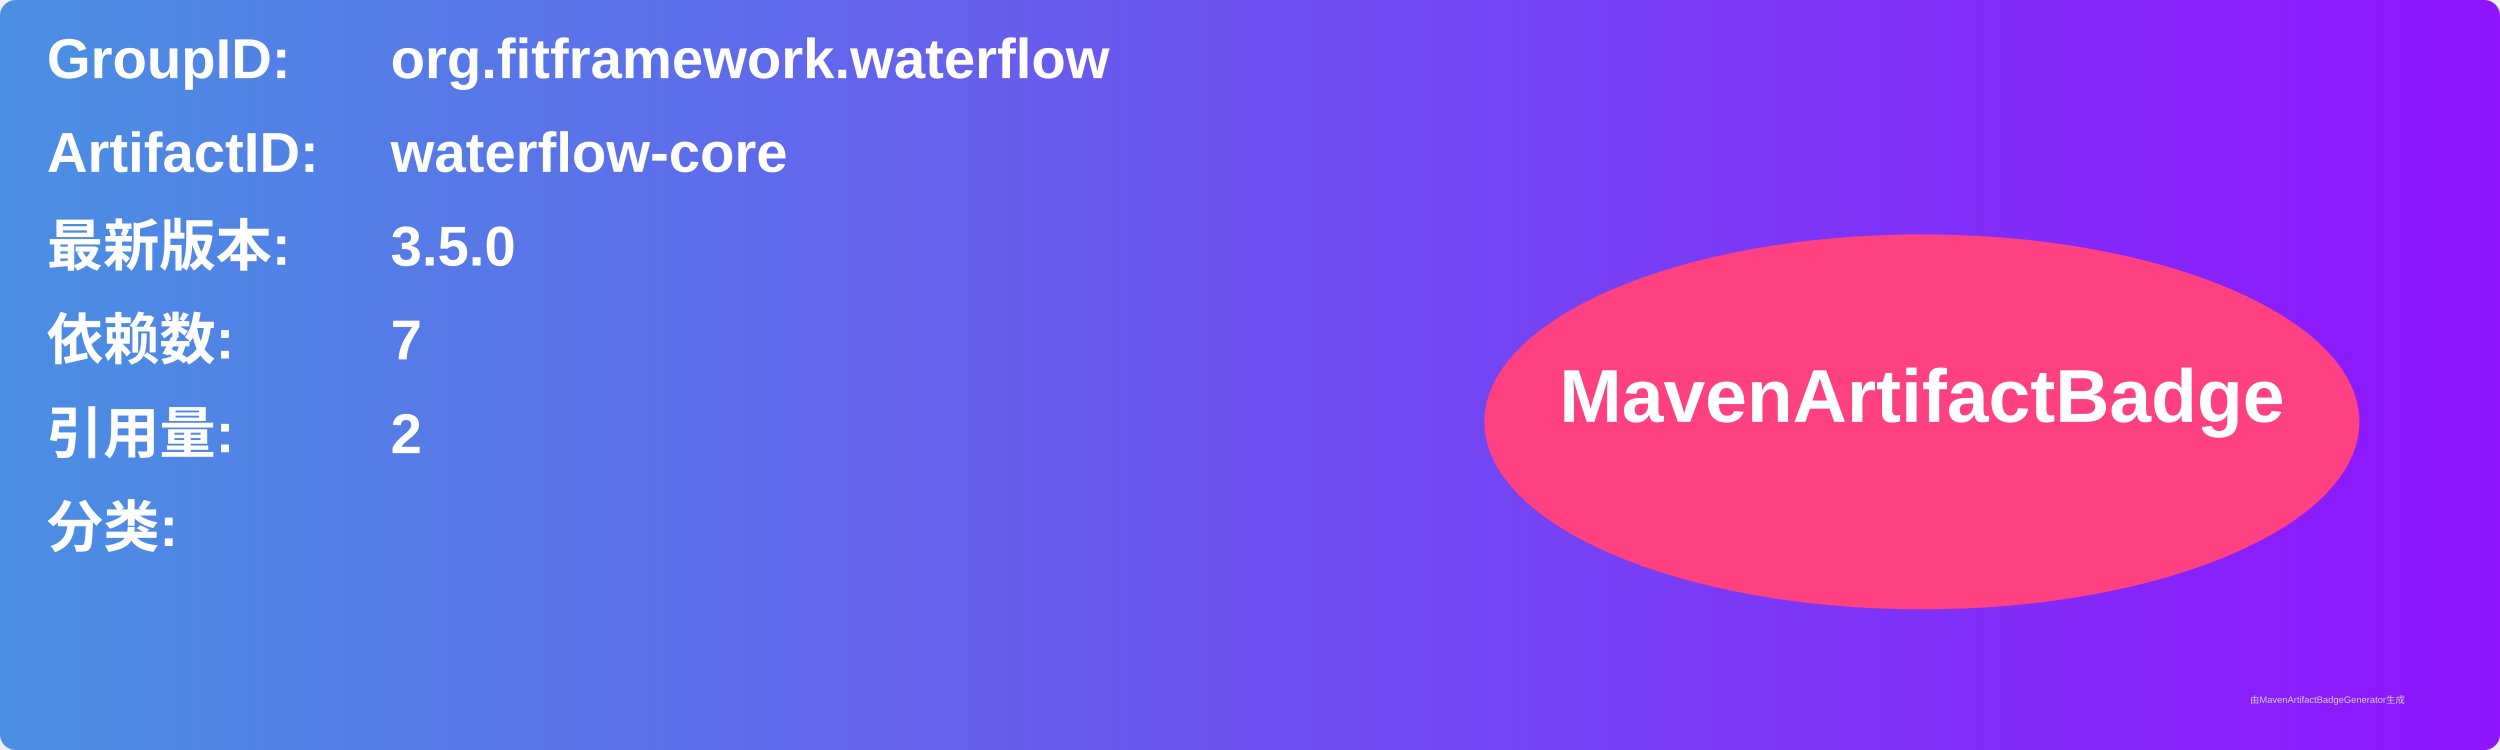
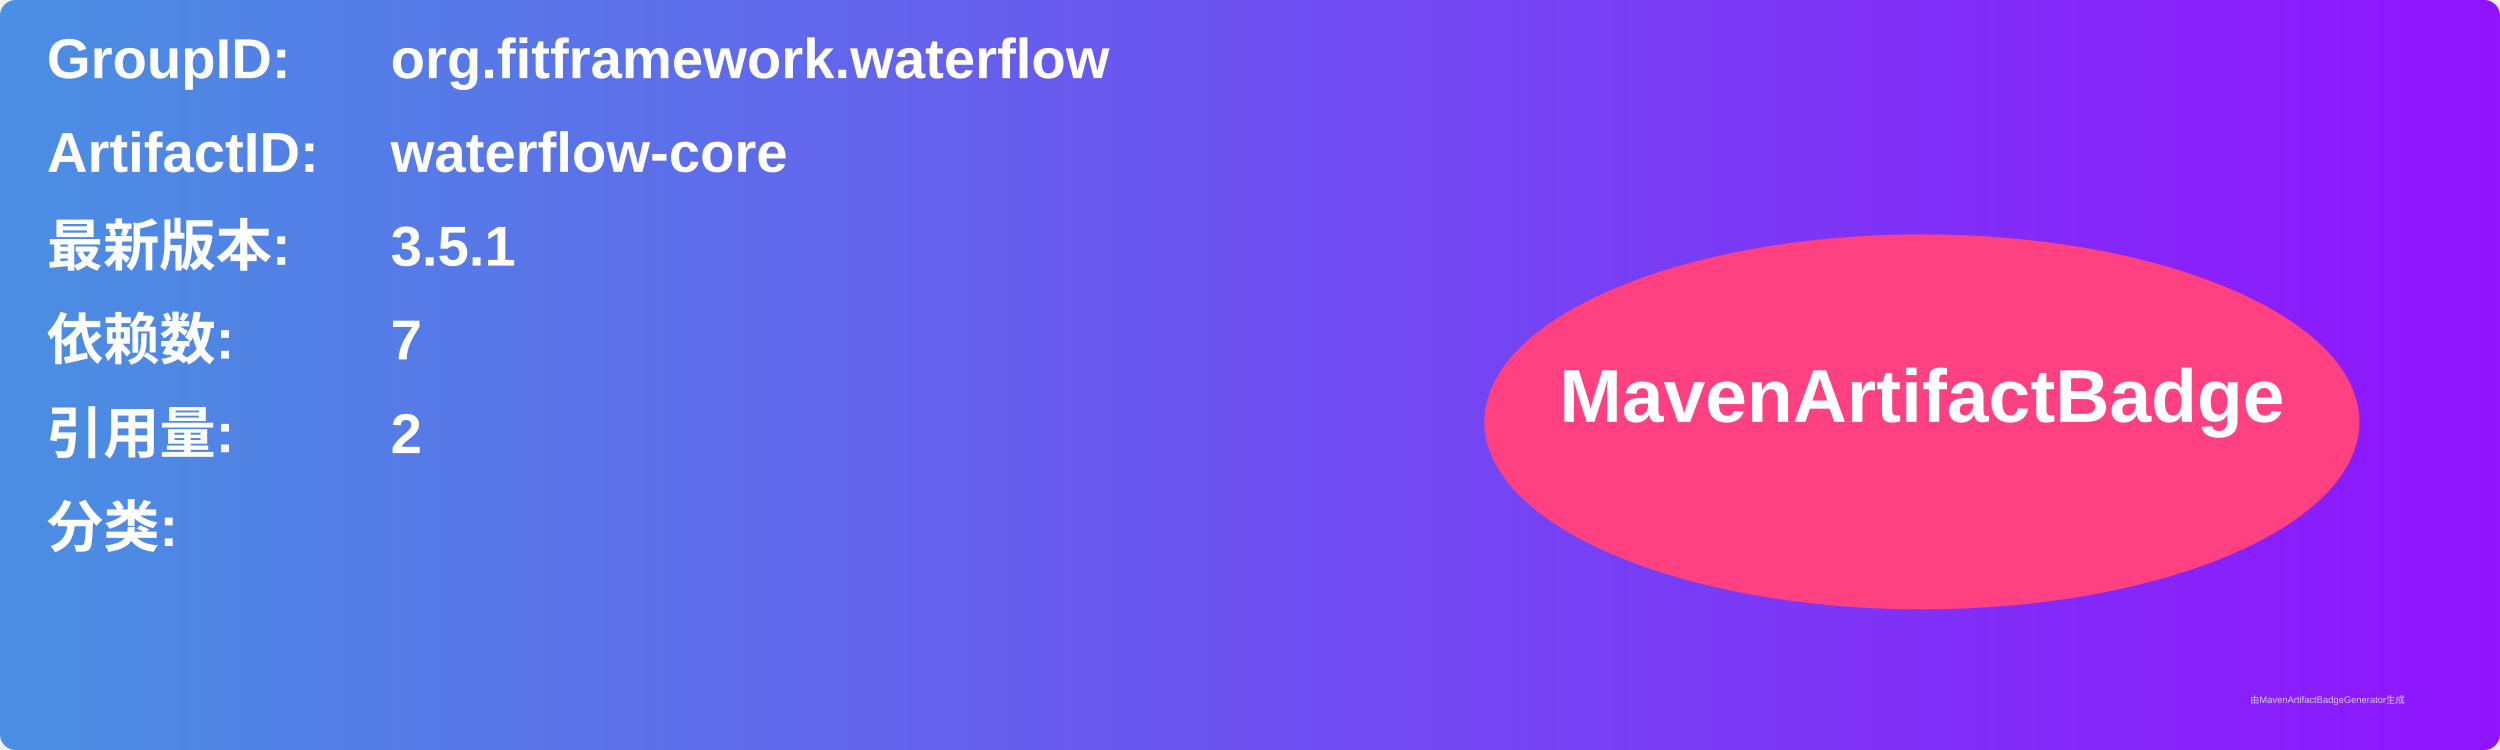
<svg xmlns="http://www.w3.org/2000/svg" width="800" height="240" viewBox="0 0 800 240">
  <linearGradient id="grad" x1="0%" y1="0%" x2="100%" y2="0%">
    <stop offset="0%" stop-color="#4a90e2" />
    <stop offset="100%" stop-color="#9013fe" />
  </linearGradient>
  <rect width="100%" height="100%" rx="5" ry="5" fill="url(#grad)" />
  <g transform="translate(15, 15)">
    <text x="0" y="10" font-family="Arial" font-size="18" fill="white" font-weight="bold" width="260">GroupID:</text>
    <text x="110" y="10" font-family="Arial" font-size="18" fill="white" font-weight="bold" width="460">org.fitframework.waterflow</text>
    <text x="0" y="40" font-family="Arial" font-size="18" fill="white" font-weight="bold" width="260">ArtifactID:</text>
    <text x="110" y="40" font-family="Arial" font-size="18" fill="white" font-weight="bold" width="460">waterflow-core</text>
    <text x="0" y="70" font-family="Arial" font-size="18" fill="white" font-weight="bold">最新版本:</text>
    <text x="110" y="70" font-family="Arial" font-size="18" fill="white" font-weight="bold">
-       <tspan font-weight="bold">3.5.0</tspan>
+       <tspan font-weight="bold">3.5.1</tspan>
    </text>
    <text x="0" y="100" font-family="Arial" font-size="18" fill="white" font-weight="bold">依赖数: </text>
    <text x="110" y="100" font-family="Arial" font-size="18" fill="white">
      <tspan font-weight="bold">7</tspan>
    </text>
    <text x="0" y="130" font-family="Arial" font-size="18" fill="white" font-weight="bold">引用量: </text>
    <text x="110" y="130" font-family="Arial" font-size="18" fill="white">
      <tspan font-weight="bold">2</tspan>
    </text>
    <text x="0" y="160" font-family="Arial" font-size="18" fill="white" font-weight="bold">分类:</text>
    <text x="10" y="190" font-family="Arial" font-size="10" fill="white">
      <tspan font-weight="bold" />
    </text>
    <ellipse cx="600" cy="120" rx="140" ry="60" fill="#ff4081" />
    <text x="600" y="120" text-anchor="middle" font-family="Arial" font-size="24" fill="white" font-weight="bold">MavenArtifactBadge</text>
  </g>
  <text x="720" y="225" font-family="Arial" font-size="3" fill="#d0d0d0">由MavenArtifactBadgeGenerator生成</text>
</svg>
